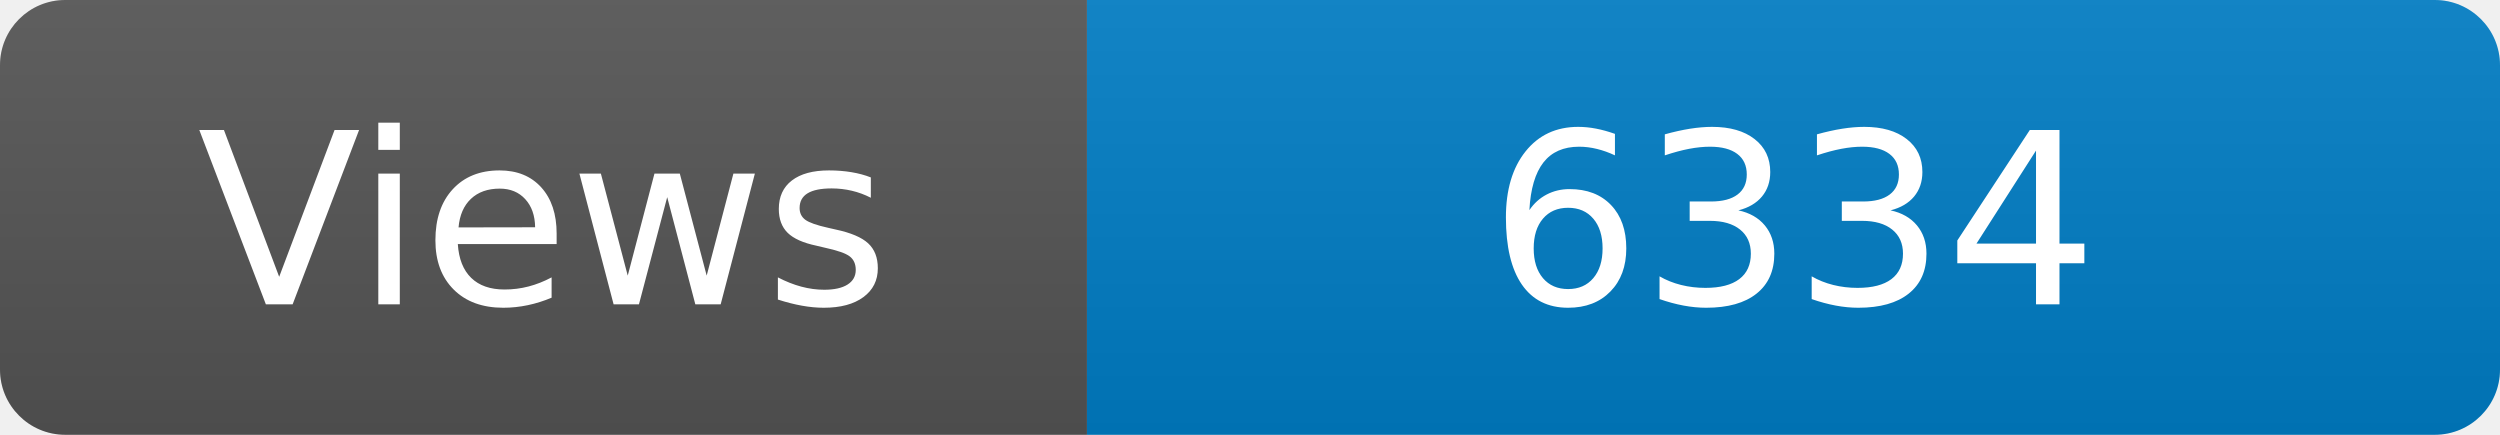
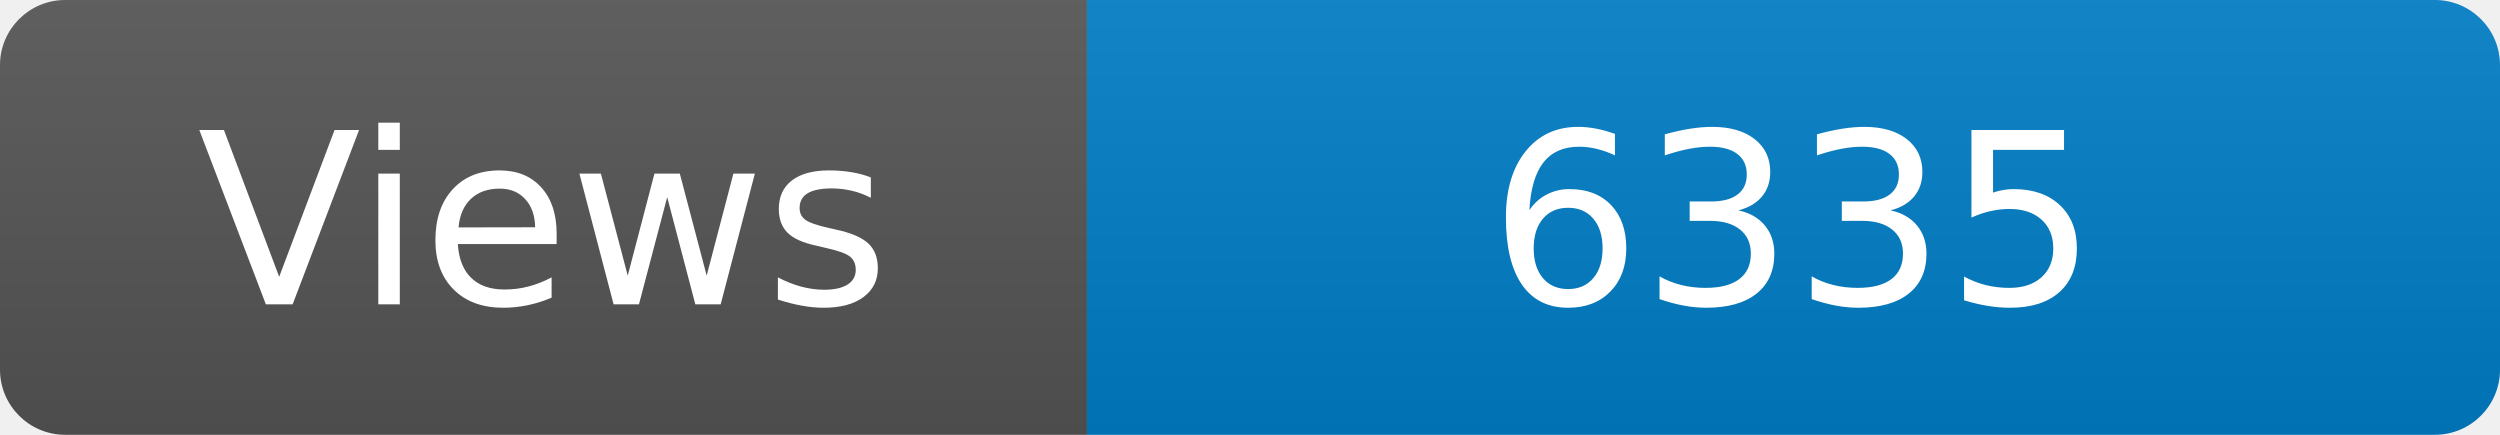
<svg xmlns="http://www.w3.org/2000/svg" width="115" height="20" role="img" aria-label="Maintained?: yes">
  <linearGradient id="s" x2="0" y2="100%">
    <stop offset="0" stop-color="#bbb" stop-opacity=".1" />
    <stop offset="1" stop-opacity=".1" />
  </linearGradient>
  <clipPath id="r">
    <rect width="115" height="20" rx="3" fill="#fff" />
  </clipPath>
  <g clip-path="url(#r)">
    <rect width="50" height="20" fill="#555" />
    <rect x="50" width="160" height="20" fill="#007ec6" />
    <rect width="115" height="20" fill="url(#s)" />
  </g>
  <g fill="#fff" text-anchor="middle" font-family="Verdana,Geneva,DejaVu Sans,sans-serif" font-size="110">
    <text x="250" y="140" transform="scale(.1)" fill="#fff">Views</text>
-     <text x="825" y="140" transform="scale(.1)" fill="#fff">6334</text>
+     <text x="825" y="140" transform="scale(.1)" fill="#fff">6335</text>
  </g>
</svg>
